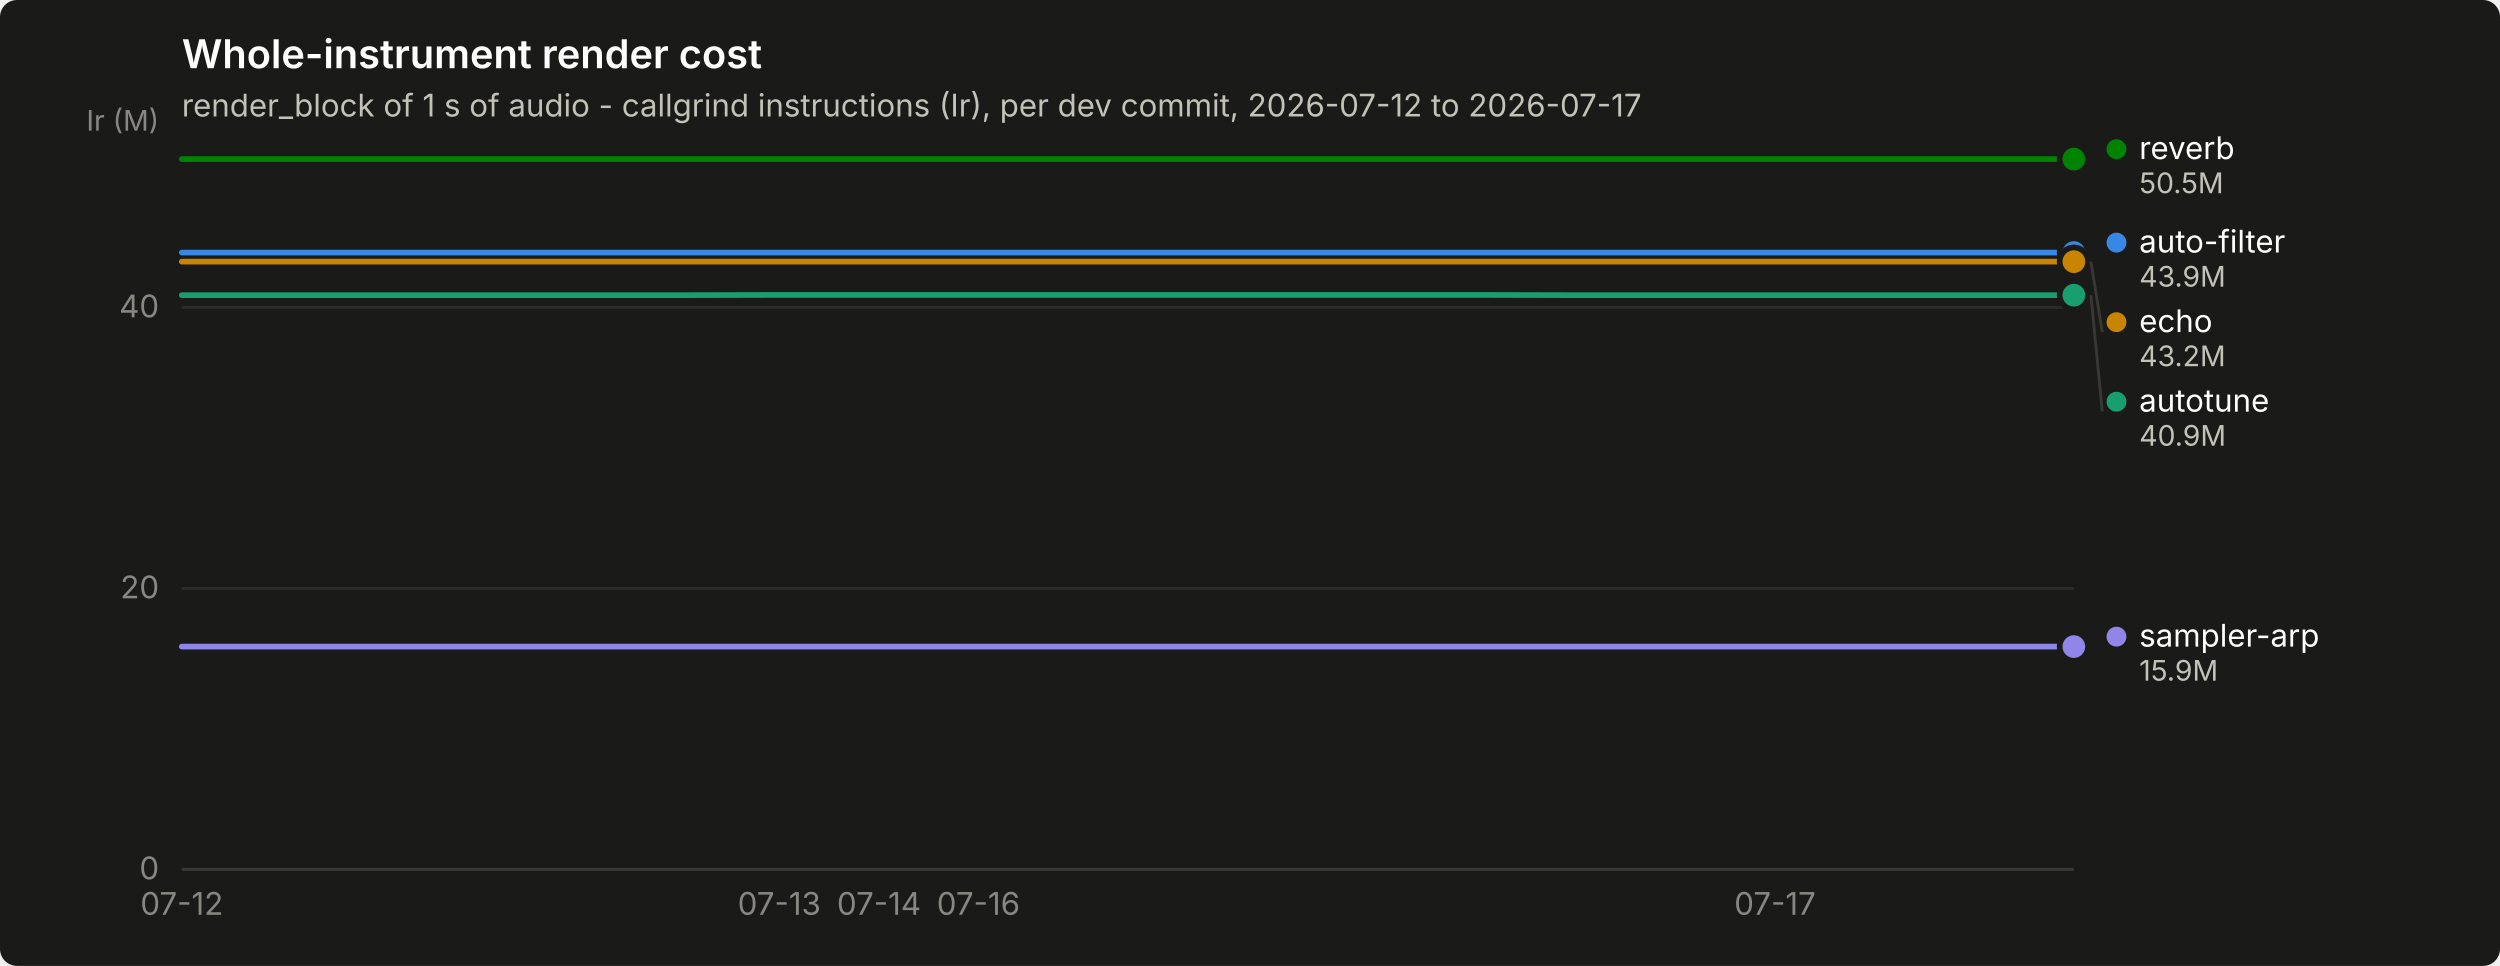
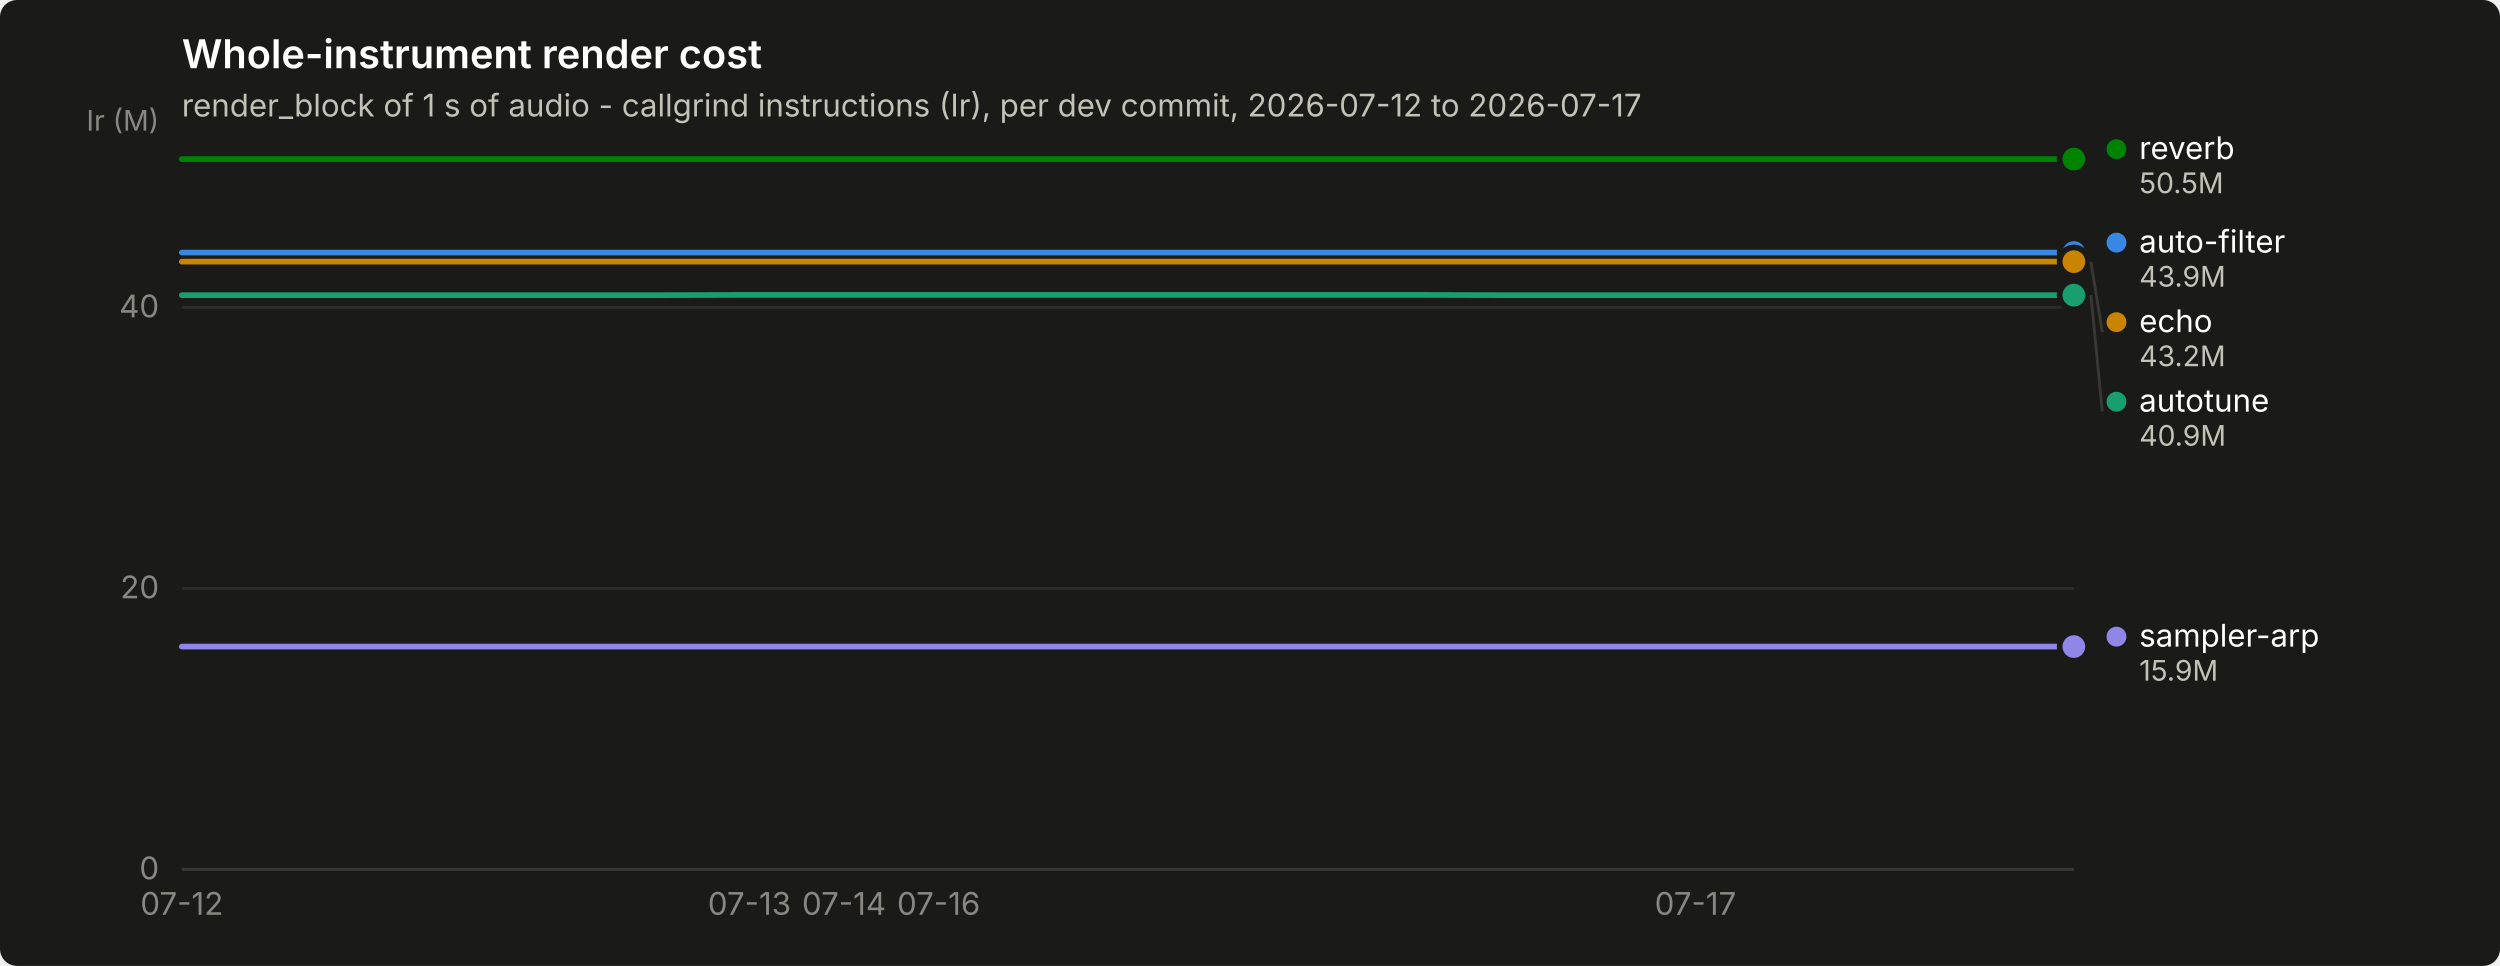
<svg xmlns="http://www.w3.org/2000/svg" width="880" height="340" viewBox="0 0 880 340" role="img" aria-label="Whole-instrument render cost">
  <rect width="880" height="340" rx="6" fill="#1a1a19" />
  <text x="64" y="24" font-family="system-ui, -apple-system, &quot;Segoe UI&quot;, sans-serif" font-size="14" font-weight="600" fill="#ffffff">Whole-instrument render cost</text>
  <text x="64" y="41" font-family="system-ui, -apple-system, &quot;Segoe UI&quot;, sans-serif" font-size="11" fill="#c3c2b7">render_block of 1 s of audio - callgrind instructions (Ir), per dev commit, 2026-07-12 to 2026-07-17</text>
  <line x1="64" y1="306.0" x2="730" y2="306.0" stroke="#2c2c2a" stroke-width="1" />
  <text x="56" y="309.5" text-anchor="end" font-family="system-ui, -apple-system, &quot;Segoe UI&quot;, sans-serif" font-size="11" style="font-variant-numeric: tabular-nums" fill="#898781">0</text>
  <line x1="64" y1="207.1" x2="730" y2="207.1" stroke="#2c2c2a" stroke-width="1" />
  <text x="56" y="210.6" text-anchor="end" font-family="system-ui, -apple-system, &quot;Segoe UI&quot;, sans-serif" font-size="11" style="font-variant-numeric: tabular-nums" fill="#898781">20</text>
  <line x1="64" y1="108.2" x2="730" y2="108.2" stroke="#2c2c2a" stroke-width="1" />
  <text x="56" y="111.7" text-anchor="end" font-family="system-ui, -apple-system, &quot;Segoe UI&quot;, sans-serif" font-size="11" style="font-variant-numeric: tabular-nums" fill="#898781">40</text>
  <text x="56" y="46" text-anchor="end" font-family="system-ui, -apple-system, &quot;Segoe UI&quot;, sans-serif" font-size="10" fill="#898781">Ir (M)</text>
  <line x1="64" y1="306" x2="730" y2="306" stroke="#383835" stroke-width="1" />
  <text x="64.0" y="322" text-anchor="middle" font-family="system-ui, -apple-system, &quot;Segoe UI&quot;, sans-serif" font-size="11" style="font-variant-numeric: tabular-nums" fill="#898781">07-12</text>
-   <text x="274.3" y="322" text-anchor="middle" font-family="system-ui, -apple-system, &quot;Segoe UI&quot;, sans-serif" font-size="11" style="font-variant-numeric: tabular-nums" fill="#898781">07-13</text>
-   <text x="309.4" y="322" text-anchor="middle" font-family="system-ui, -apple-system, &quot;Segoe UI&quot;, sans-serif" font-size="11" style="font-variant-numeric: tabular-nums" fill="#898781">07-14</text>
-   <text x="344.4" y="322" text-anchor="middle" font-family="system-ui, -apple-system, &quot;Segoe UI&quot;, sans-serif" font-size="11" style="font-variant-numeric: tabular-nums" fill="#898781">07-16</text>
-   <text x="624.8" y="322" text-anchor="middle" font-family="system-ui, -apple-system, &quot;Segoe UI&quot;, sans-serif" font-size="11" style="font-variant-numeric: tabular-nums" fill="#898781">07-17</text>
-   <path d="M64.0,88.9 L99.1,88.9 L134.1,88.9 L169.2,88.9 L204.2,88.9 L239.3,88.9 L274.3,88.9 L309.4,88.9 L344.4,88.9 L379.5,88.9 L414.5,88.9 L449.6,88.9 L484.6,88.9 L519.7,88.9 L554.7,88.9 L589.8,88.9 L624.8,88.9 L659.9,88.9 L694.9,88.9 L730.0,88.9" fill="none" stroke="#3987e5" stroke-width="2" stroke-linejoin="round" stroke-linecap="round" />
+   <text x="263.8" y="322" text-anchor="middle" font-family="system-ui, -apple-system, &quot;Segoe UI&quot;, sans-serif" font-size="11" style="font-variant-numeric: tabular-nums" fill="#898781">07-13</text>
+   <text x="297.1" y="322" text-anchor="middle" font-family="system-ui, -apple-system, &quot;Segoe UI&quot;, sans-serif" font-size="11" style="font-variant-numeric: tabular-nums" fill="#898781">07-14</text>
+   <text x="330.4" y="322" text-anchor="middle" font-family="system-ui, -apple-system, &quot;Segoe UI&quot;, sans-serif" font-size="11" style="font-variant-numeric: tabular-nums" fill="#898781">07-16</text>
+   <text x="596.8" y="322" text-anchor="middle" font-family="system-ui, -apple-system, &quot;Segoe UI&quot;, sans-serif" font-size="11" style="font-variant-numeric: tabular-nums" fill="#898781">07-17</text>
+   <path d="M64.0,88.9 L97.3,88.9 L130.6,88.9 L163.9,88.9 L197.2,88.9 L230.5,88.9 L263.8,88.9 L297.1,88.9 L330.4,88.9 L363.7,88.9 L397.0,88.9 L430.3,88.9 L463.6,88.9 L496.9,88.9 L530.2,88.9 L563.5,88.9 L596.8,88.9 L630.1,88.9 L663.4,88.9 L696.7,88.9 L730.0,88.9" fill="none" stroke="#3987e5" stroke-width="2" stroke-linejoin="round" stroke-linecap="round" />
  <circle cx="730.0" cy="88.9" r="6" fill="#1a1a19" />
  <circle cx="730.0" cy="88.9" r="4" fill="#3987e5" />
-   <path d="M64.0,103.9 L99.1,103.9 L134.1,103.9 L169.2,103.9 L204.2,103.9 L239.3,103.9 L274.3,103.8 L309.4,103.8 L344.4,103.8 L379.5,103.8 L414.5,103.8 L449.6,103.8 L484.6,103.8 L519.7,103.8 L554.7,103.9 L589.8,103.9 L624.8,103.9 L659.9,103.9 L694.9,103.9 L730.0,103.9" fill="none" stroke="#199e70" stroke-width="2" stroke-linejoin="round" stroke-linecap="round" />
+   <path d="M64.0,103.9 L97.3,103.9 L130.6,103.9 L163.9,103.9 L197.2,103.9 L230.5,103.9 L263.8,103.8 L297.1,103.8 L330.4,103.8 L363.7,103.8 L397.0,103.8 L430.3,103.8 L463.6,103.8 L496.9,103.8 L530.2,103.9 L563.5,103.9 L596.8,103.9 L630.1,103.9 L663.4,103.9 L696.7,103.9 L730.0,103.9" fill="none" stroke="#199e70" stroke-width="2" stroke-linejoin="round" stroke-linecap="round" />
  <circle cx="730.0" cy="103.9" r="6" fill="#1a1a19" />
  <circle cx="730.0" cy="103.9" r="4" fill="#199e70" />
-   <path d="M64.0,92.1 L99.1,92.1 L134.1,92.1 L169.2,92.1 L204.2,92.1 L239.3,92.1 L274.3,92.1 L309.4,92.1 L344.4,92.1 L379.5,92.1 L414.5,92.1 L449.6,92.1 L484.6,92.1 L519.7,92.1 L554.7,92.1 L589.8,92.1 L624.8,92.1 L659.9,92.1 L694.9,92.1 L730.0,92.1" fill="none" stroke="#c98500" stroke-width="2" stroke-linejoin="round" stroke-linecap="round" />
+   <path d="M64.0,92.1 L97.3,92.1 L130.6,92.1 L163.9,92.1 L197.2,92.1 L230.5,92.1 L263.8,92.1 L297.1,92.1 L330.4,92.1 L363.7,92.1 L397.0,92.1 L430.3,92.1 L463.6,92.1 L496.9,92.1 L530.2,92.1 L563.5,92.1 L596.8,92.1 L630.1,92.1 L663.4,92.1 L696.7,92.1 L730.0,92.1" fill="none" stroke="#c98500" stroke-width="2" stroke-linejoin="round" stroke-linecap="round" />
  <circle cx="730.0" cy="92.1" r="6" fill="#1a1a19" />
  <circle cx="730.0" cy="92.1" r="4" fill="#c98500" />
-   <path d="M64.0,56.0 L99.1,56.0 L134.1,56.0 L169.2,56.0 L204.2,56.0 L239.3,56.0 L274.3,56.0 L309.4,56.0 L344.4,56.0 L379.5,56.0 L414.5,56.0 L449.6,56.0 L484.6,56.0 L519.7,56.0 L554.7,56.0 L589.8,56.0 L624.8,56.0 L659.9,56.0 L694.9,56.0 L730.0,56.0" fill="none" stroke="#008300" stroke-width="2" stroke-linejoin="round" stroke-linecap="round" />
+   <path d="M64.0,56.0 L97.3,56.0 L130.6,56.0 L163.9,56.0 L197.2,56.0 L230.5,56.0 L263.8,56.0 L297.1,56.0 L330.4,56.0 L363.7,56.0 L397.0,56.0 L430.3,56.0 L463.6,56.0 L496.9,56.0 L530.2,56.0 L563.5,56.0 L596.8,56.0 L630.1,56.0 L663.4,56.0 L696.7,56.0 L730.0,56.0" fill="none" stroke="#008300" stroke-width="2" stroke-linejoin="round" stroke-linecap="round" />
  <circle cx="730.0" cy="56.0" r="6" fill="#1a1a19" />
  <circle cx="730.0" cy="56.0" r="4" fill="#008300" />
-   <path d="M64.0,227.6 L99.1,227.6 L134.1,227.6 L169.2,227.6 L204.2,227.6 L239.3,227.6 L274.3,227.6 L309.4,227.6 L344.4,227.6 L379.5,227.6 L414.5,227.6 L449.6,227.6 L484.6,227.6 L519.7,227.6 L554.7,227.6 L589.8,227.6 L624.8,227.6 L659.9,227.6 L694.9,227.6 L730.0,227.6" fill="none" stroke="#9085e9" stroke-width="2" stroke-linejoin="round" stroke-linecap="round" />
+   <path d="M64.0,227.6 L97.3,227.6 L130.6,227.6 L163.9,227.6 L197.2,227.6 L230.5,227.6 L263.8,227.6 L297.1,227.6 L330.4,227.6 L363.7,227.6 L397.0,227.6 L430.3,227.6 L463.6,227.6 L496.9,227.6 L530.2,227.6 L563.5,227.6 L596.8,227.6 L630.1,227.6 L663.4,227.6 L696.7,227.6 L730.0,227.6" fill="none" stroke="#9085e9" stroke-width="2" stroke-linejoin="round" stroke-linecap="round" />
  <circle cx="730.0" cy="227.6" r="6" fill="#1a1a19" />
  <circle cx="730.0" cy="227.6" r="4" fill="#9085e9" />
  <circle cx="745.0" cy="52.5" r="3.5" fill="#008300" />
  <text x="753.0" y="56.0" font-family="system-ui, -apple-system, &quot;Segoe UI&quot;, sans-serif" font-size="11" fill="#ffffff">reverb</text>
  <text x="753.0" y="68.0" font-family="system-ui, -apple-system, &quot;Segoe UI&quot;, sans-serif" font-size="10" style="font-variant-numeric: tabular-nums" fill="#c3c2b7">50.5M</text>
  <circle cx="745.0" cy="85.4" r="3.5" fill="#3987e5" />
  <text x="753.0" y="88.9" font-family="system-ui, -apple-system, &quot;Segoe UI&quot;, sans-serif" font-size="11" fill="#ffffff">auto-filter</text>
  <text x="753.0" y="100.9" font-family="system-ui, -apple-system, &quot;Segoe UI&quot;, sans-serif" font-size="10" style="font-variant-numeric: tabular-nums" fill="#c3c2b7">43.9M</text>
  <line x1="736.0" y1="92.1" x2="740.0" y2="116.9" stroke="#383835" stroke-width="1" />
  <circle cx="745.0" cy="113.4" r="3.5" fill="#c98500" />
  <text x="753.0" y="116.9" font-family="system-ui, -apple-system, &quot;Segoe UI&quot;, sans-serif" font-size="11" fill="#ffffff">echo</text>
  <text x="753.0" y="128.9" font-family="system-ui, -apple-system, &quot;Segoe UI&quot;, sans-serif" font-size="10" style="font-variant-numeric: tabular-nums" fill="#c3c2b7">43.2M</text>
  <line x1="736.0" y1="103.9" x2="740.0" y2="144.9" stroke="#383835" stroke-width="1" />
  <circle cx="745.0" cy="141.4" r="3.5" fill="#199e70" />
  <text x="753.0" y="144.9" font-family="system-ui, -apple-system, &quot;Segoe UI&quot;, sans-serif" font-size="11" fill="#ffffff">autotune</text>
  <text x="753.0" y="156.9" font-family="system-ui, -apple-system, &quot;Segoe UI&quot;, sans-serif" font-size="10" style="font-variant-numeric: tabular-nums" fill="#c3c2b7">40.9M</text>
  <circle cx="745.0" cy="224.1" r="3.5" fill="#9085e9" />
  <text x="753.0" y="227.6" font-family="system-ui, -apple-system, &quot;Segoe UI&quot;, sans-serif" font-size="11" fill="#ffffff">sampler-arp</text>
  <text x="753.0" y="239.6" font-family="system-ui, -apple-system, &quot;Segoe UI&quot;, sans-serif" font-size="10" style="font-variant-numeric: tabular-nums" fill="#c3c2b7">15.9M</text>
</svg>
